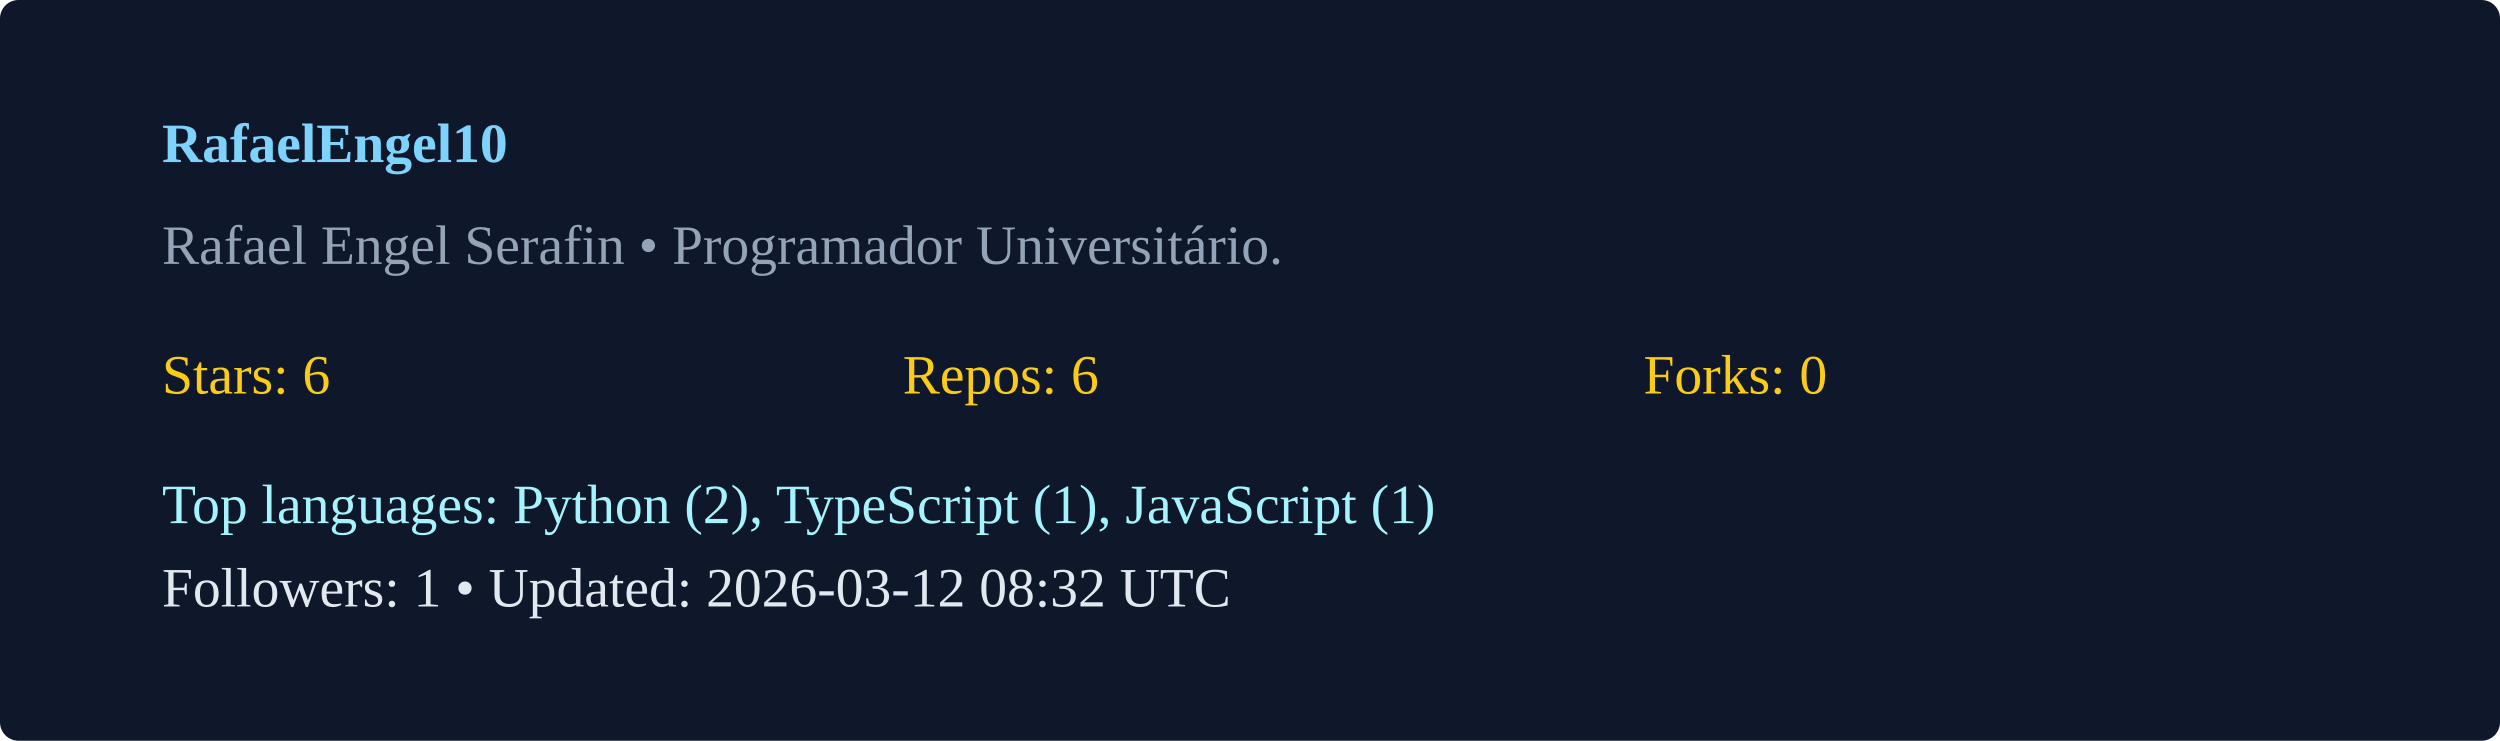
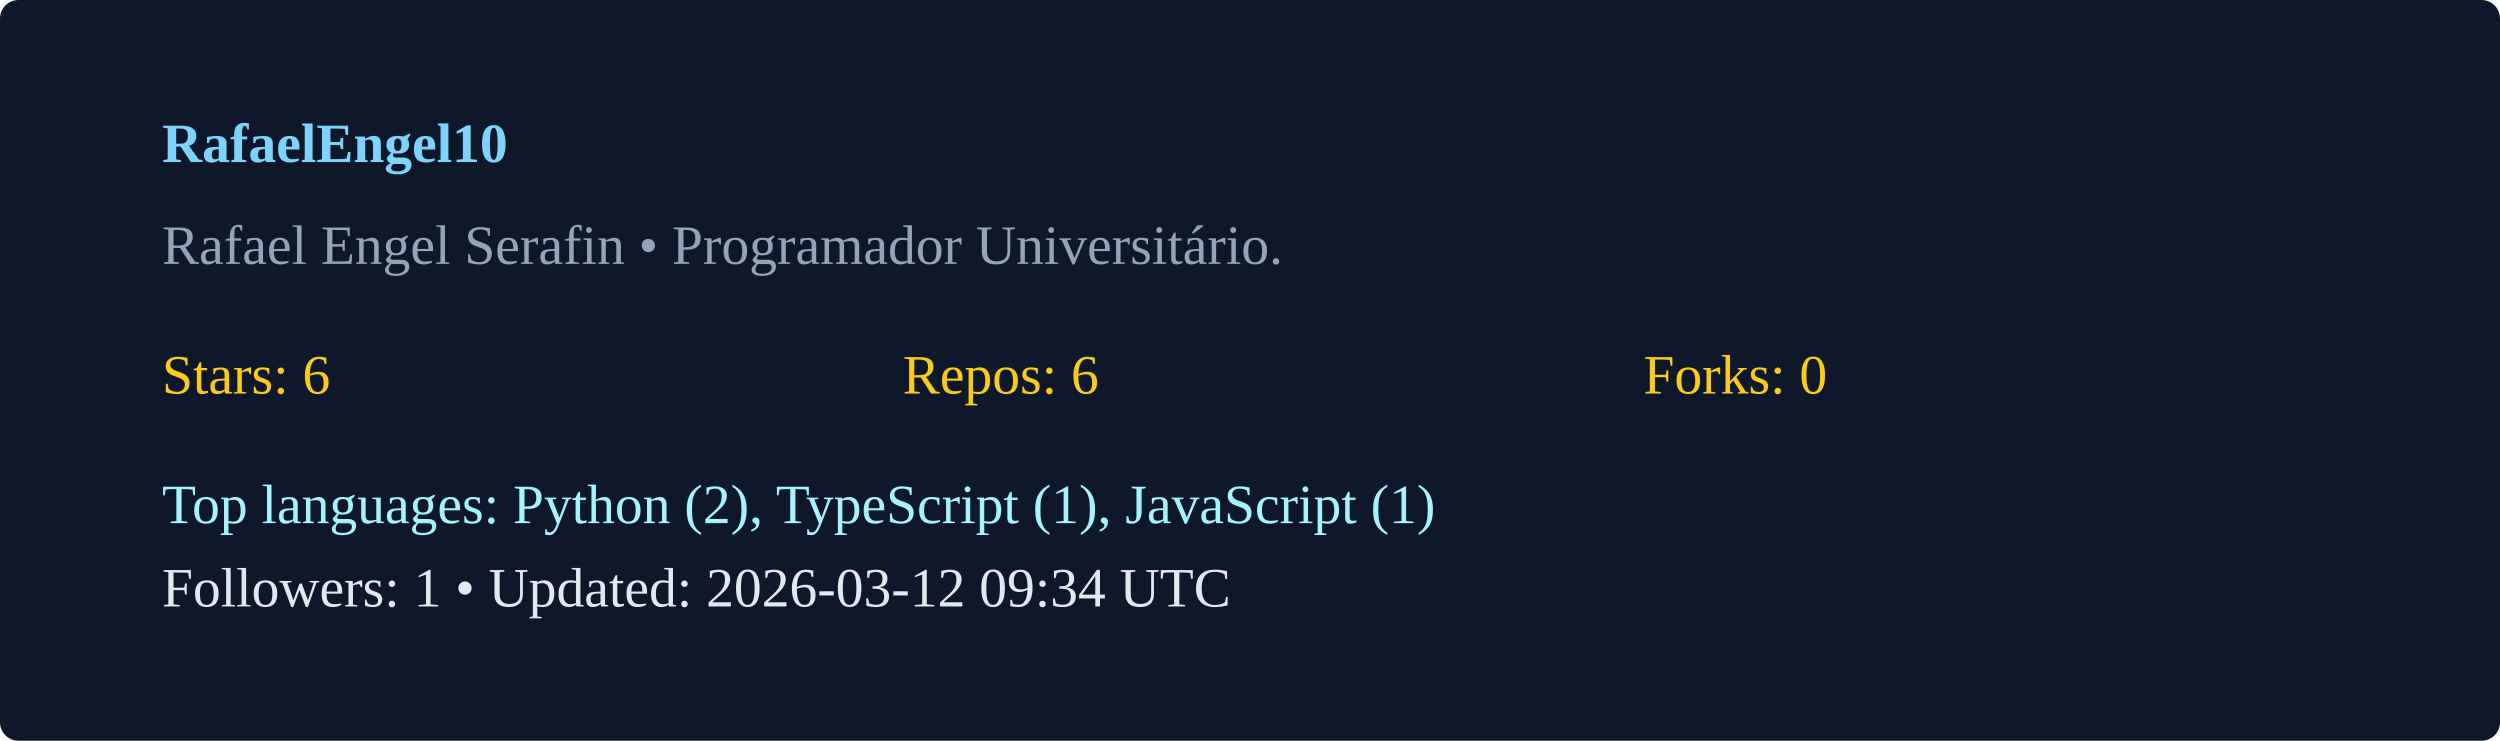
<svg xmlns="http://www.w3.org/2000/svg" width="540" height="160" viewBox="0 0 540 160">
  <rect width="100%" height="100%" rx="4" fill="#0f172a" />
  <g transform="translate(35,35)">
    <text x="0" y="0" fill="#7dd3fc" font-weight="600">RafaelEngel10</text>
    <text x="0" y="22" fill="#94a3b8">Rafael Engel Serafin  • Programador Universitário. </text>
    <g transform="translate(0,50)">
      <text x="0" y="0" fill="#facc15">Stars: 6</text>
      <text x="160" y="0" fill="#facc15">Repos: 6</text>
      <text x="320" y="0" fill="#facc15">Forks: 0</text>
      <text x="0" y="28" fill="#a5f3fc">Top languages: Python (2), TypeScript (1), JavaScript (1)</text>
-       <text x="0" y="46" fill="#e2e8f0">Followers: 1 • Updated: 2026-03-12 08:32 UTC</text>
+       <text x="0" y="46" fill="#e2e8f0">Followers: 1 • Updated: 2026-03-12 09:34 UTC</text>
    </g>
  </g>
</svg>
